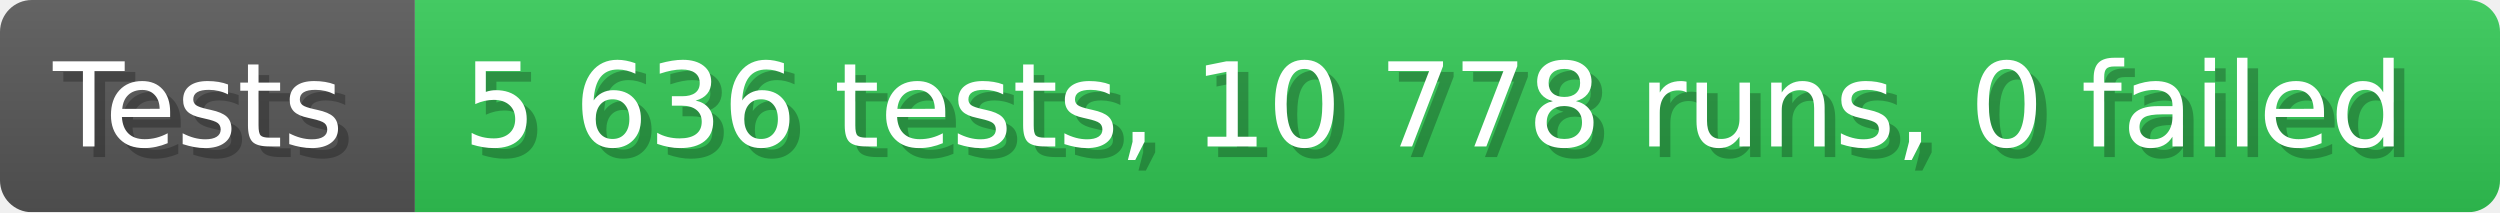
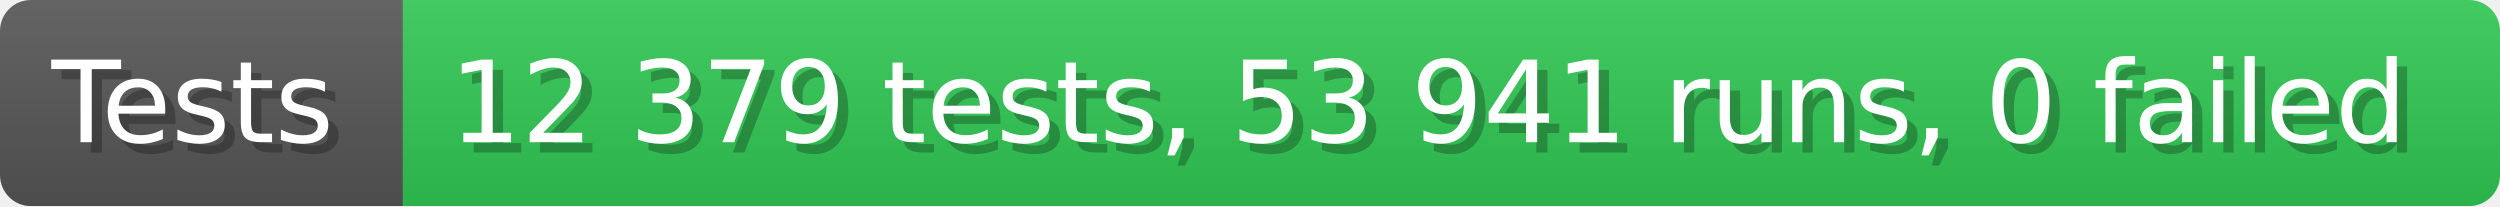
- <svg xmlns="http://www.w3.org/2000/svg" width="235.6" height="20" viewBox="0 0 2356 200" role="img" aria-label="Tests: 5 636 tests, 10 778 runs, 0 failed">
+ <svg xmlns="http://www.w3.org/2000/svg" width="242.6" height="20" viewBox="0 0 2426 200" role="img" aria-label="Tests: 12 379 tests, 53 941 runs, 0 failed">
  <linearGradient id="a" x2="0" y2="100%">
    <stop offset="0" stop-opacity=".1" stop-color="#EEE" />
    <stop offset="1" stop-opacity=".1" />
  </linearGradient>
  <mask id="m">
-     <rect width="2356" height="200" rx="30" fill="#FFF" />
+     <rect width="2426" height="200" rx="30" fill="#FFF" />
  </mask>
  <g mask="url(#m)">
    <rect width="391" height="200" fill="#555" />
-     <rect width="1965" height="200" fill="#31c653" x="391" />
-     <rect width="2356" height="200" fill="url(#a)" />
+     <rect width="2035" height="200" fill="#31c653" x="391" />
+     <rect width="2426" height="200" fill="url(#a)" />
  </g>
  <g aria-hidden="true" fill="#fff" text-anchor="start" font-family="Verdana,DejaVu Sans,sans-serif" font-size="110">
    <text x="60" y="148" textLength="291" fill="#000" opacity="0.25">Tests</text>
    <text x="50" y="138" textLength="291">Tests</text>
-     <text x="446" y="148" textLength="1865" fill="#000" opacity="0.25">5 636 tests, 10 778 runs, 0 failed</text>
-     <text x="436" y="138" textLength="1865">5 636 tests, 10 778 runs, 0 failed</text>
+     <text x="446" y="148" textLength="1935" fill="#000" opacity="0.25">12 379 tests, 53 941 runs, 0 failed</text>
+     <text x="436" y="138" textLength="1935">12 379 tests, 53 941 runs, 0 failed</text>
  </g>
</svg>
